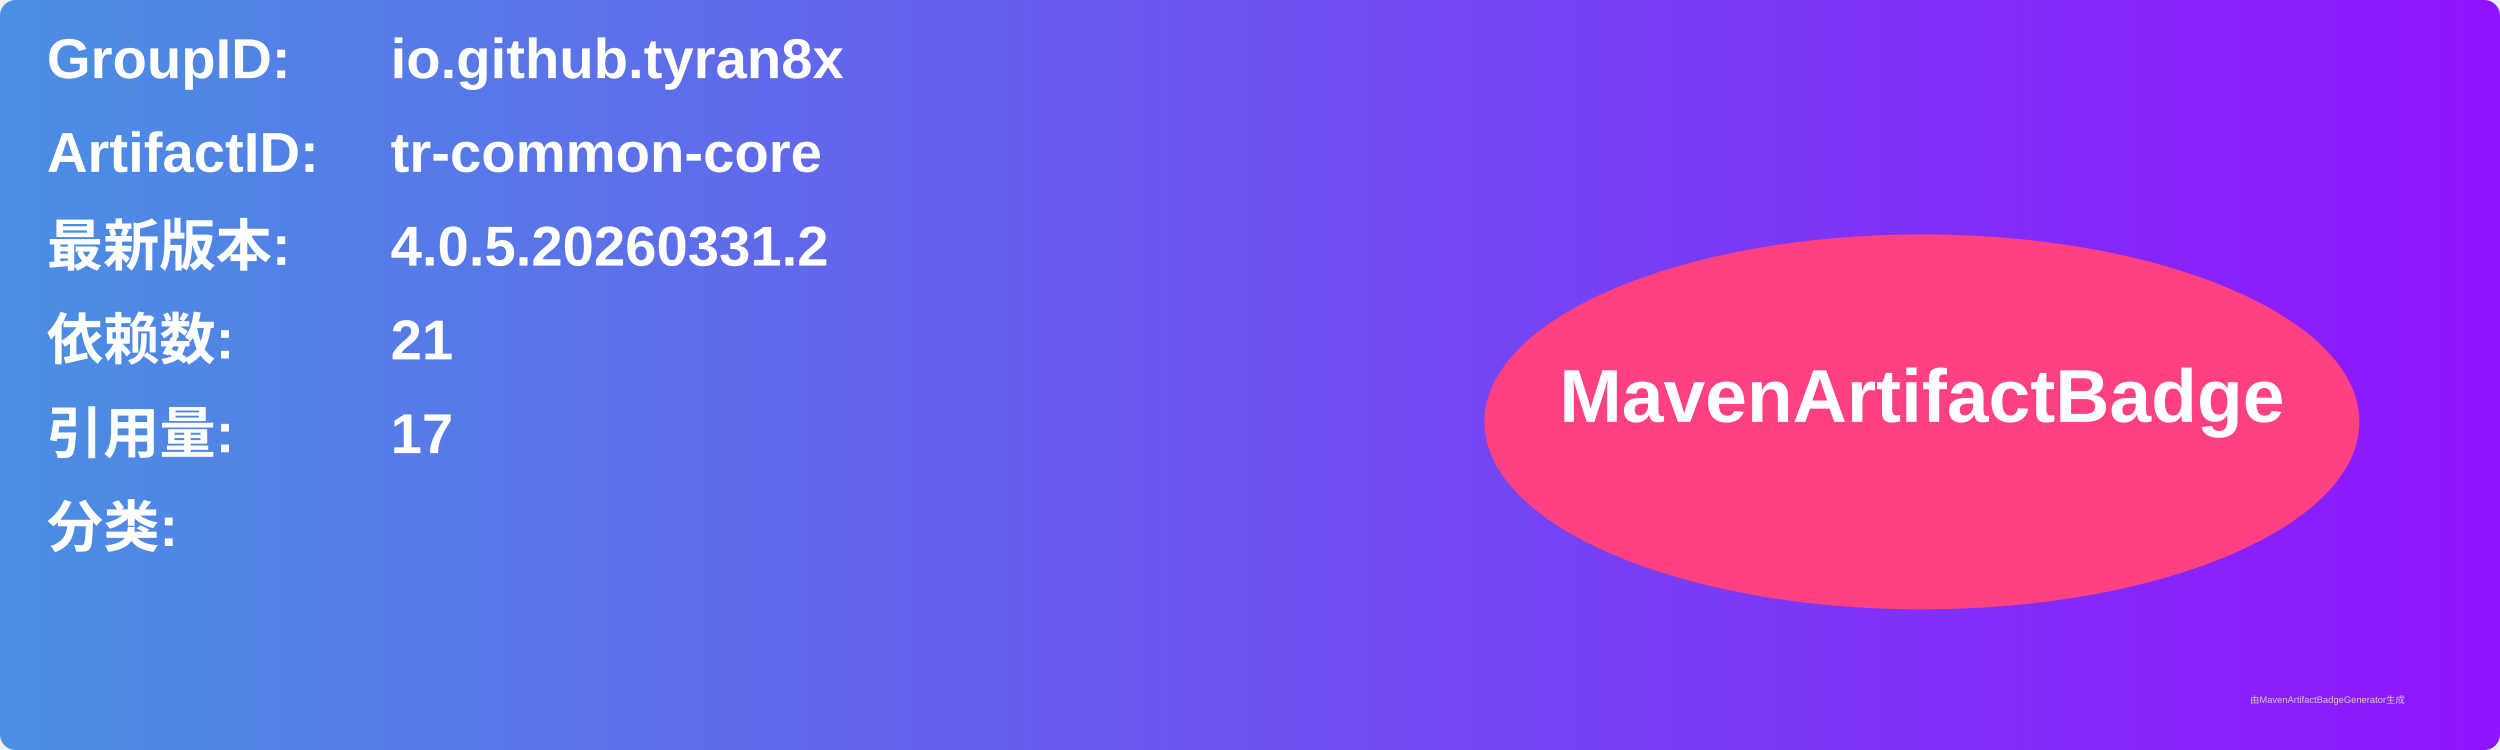
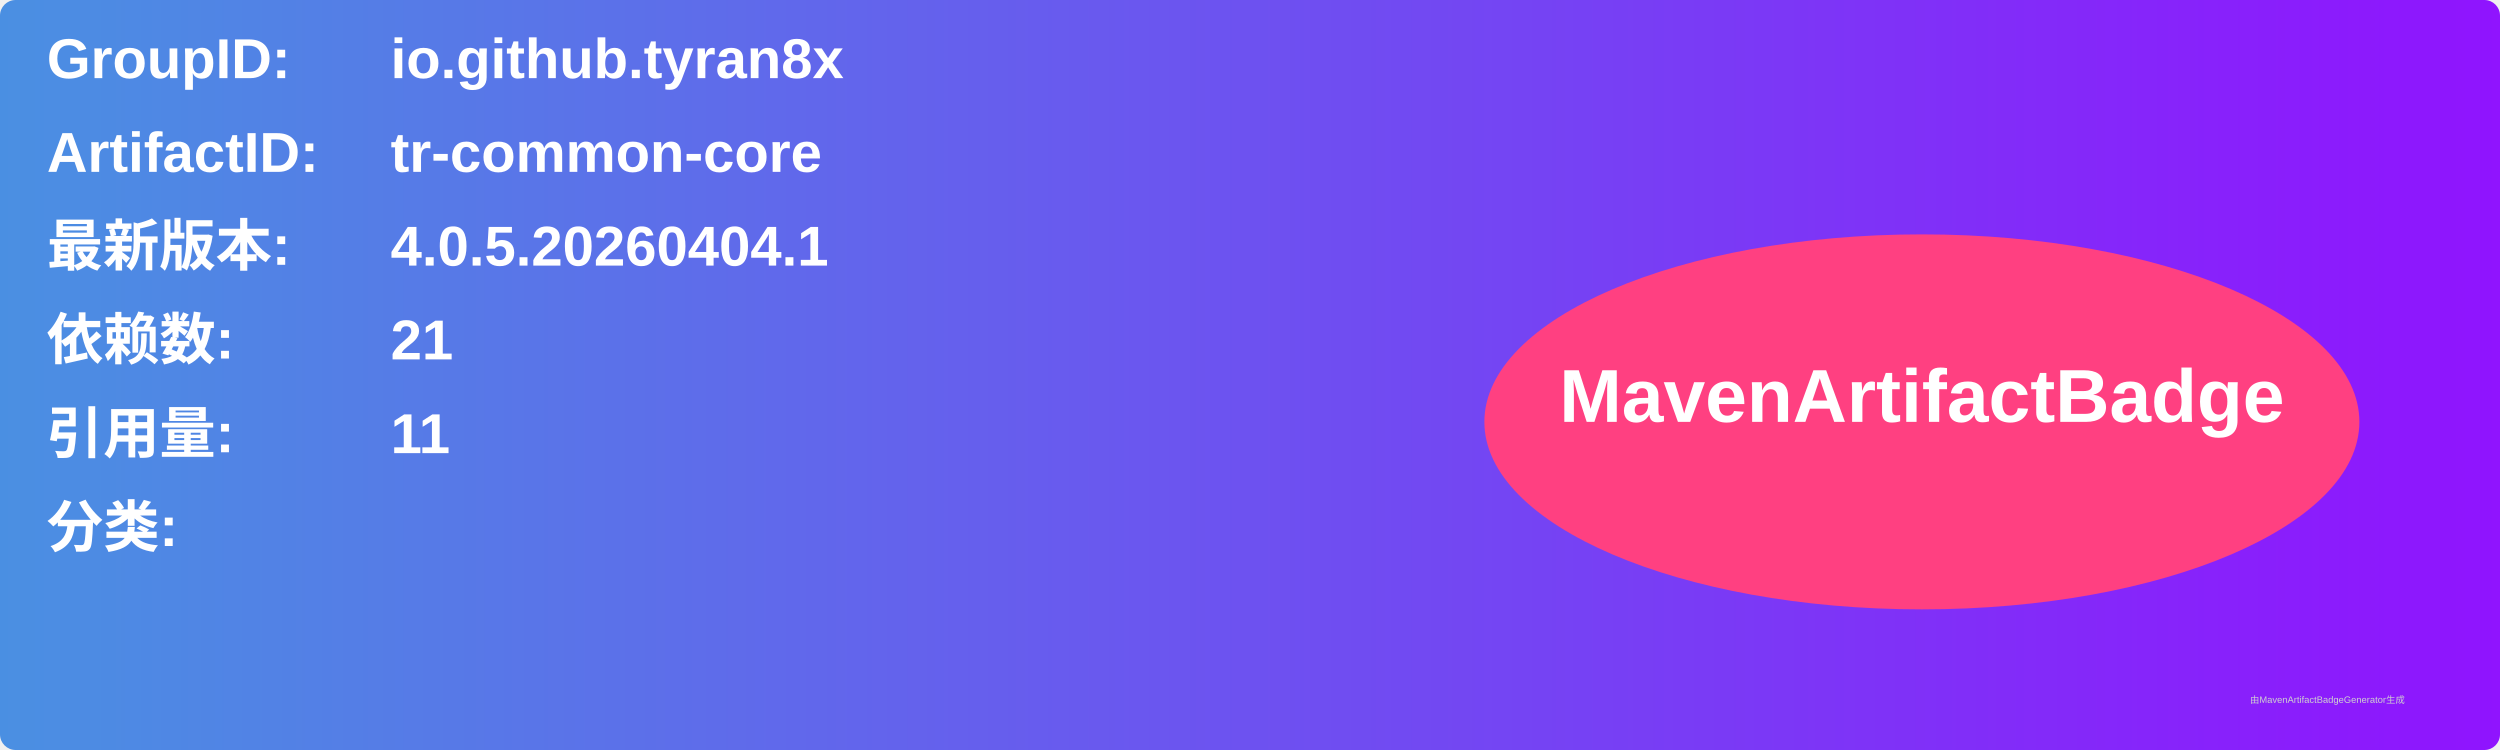
<svg xmlns="http://www.w3.org/2000/svg" width="800" height="240" viewBox="0 0 800 240">
  <linearGradient id="grad" x1="0%" y1="0%" x2="100%" y2="0%">
    <stop offset="0%" stop-color="#4a90e2" />
    <stop offset="100%" stop-color="#9013fe" />
  </linearGradient>
  <rect width="100%" height="100%" rx="5" ry="5" fill="url(#grad)" />
  <g transform="translate(15, 15)">
    <text x="0" y="10" font-family="Arial" font-size="18" fill="white" font-weight="bold" width="260">GroupID:</text>
    <text x="110" y="10" font-family="Arial" font-size="18" fill="white" font-weight="bold" width="460">io.github.tyran8x</text>
    <text x="0" y="40" font-family="Arial" font-size="18" fill="white" font-weight="bold" width="260">ArtifactID:</text>
    <text x="110" y="40" font-family="Arial" font-size="18" fill="white" font-weight="bold" width="460">tr-common-core</text>
    <text x="0" y="70" font-family="Arial" font-size="18" fill="white" font-weight="bold">最新版本:</text>
    <text x="110" y="70" font-family="Arial" font-size="18" fill="white" font-weight="bold">
-       <tspan font-weight="bold">4.0.5.20260331.2</tspan>
+       <tspan font-weight="bold">4.0.5.20260404.1</tspan>
    </text>
    <text x="0" y="100" font-family="Arial" font-size="18" fill="white" font-weight="bold">依赖数: </text>
    <text x="110" y="100" font-family="Arial" font-size="18" fill="white">
      <tspan font-weight="bold">21</tspan>
    </text>
    <text x="0" y="130" font-family="Arial" font-size="18" fill="white" font-weight="bold">引用量: </text>
    <text x="110" y="130" font-family="Arial" font-size="18" fill="white">
-       <tspan font-weight="bold">17</tspan>
+       <tspan font-weight="bold">11</tspan>
    </text>
    <text x="0" y="160" font-family="Arial" font-size="18" fill="white" font-weight="bold">分类:</text>
    <text x="10" y="190" font-family="Arial" font-size="10" fill="white">
      <tspan font-weight="bold" />
    </text>
    <ellipse cx="600" cy="120" rx="140" ry="60" fill="#ff4081" />
    <text x="600" y="120" text-anchor="middle" font-family="Arial" font-size="24" fill="white" font-weight="bold">MavenArtifactBadge</text>
  </g>
  <text x="720" y="225" font-family="Arial" font-size="3" fill="#d0d0d0">由MavenArtifactBadgeGenerator生成</text>
</svg>
